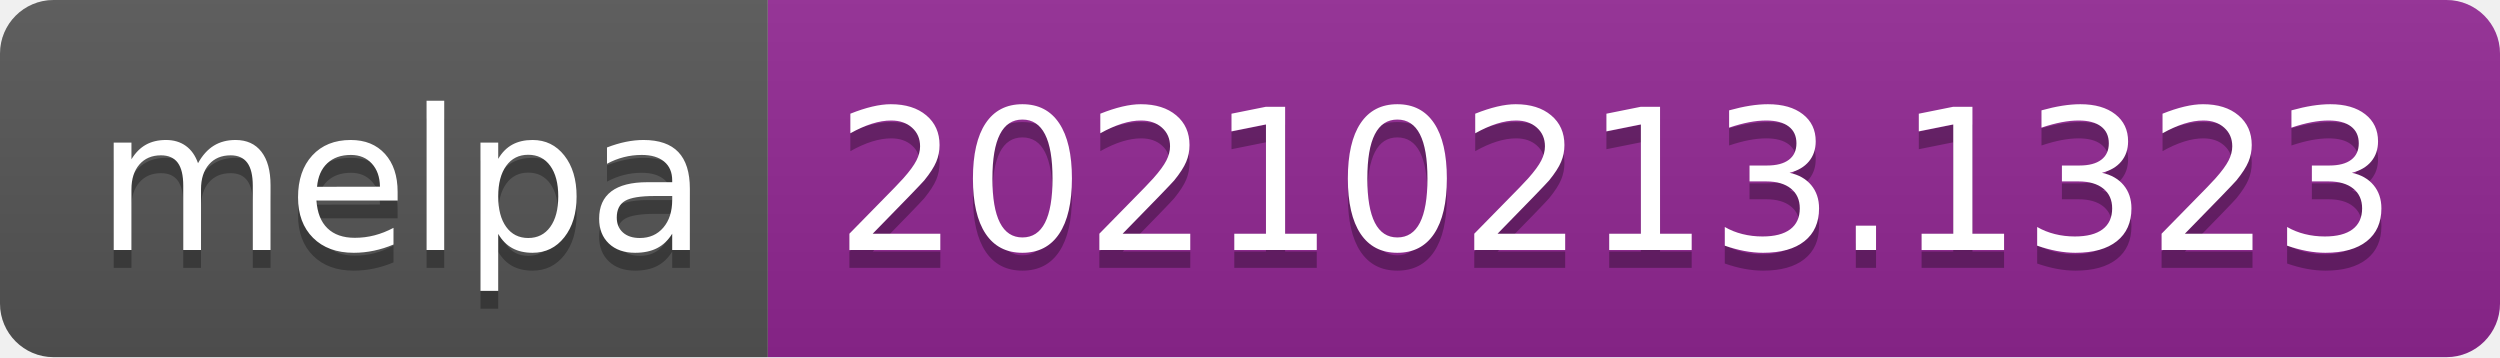
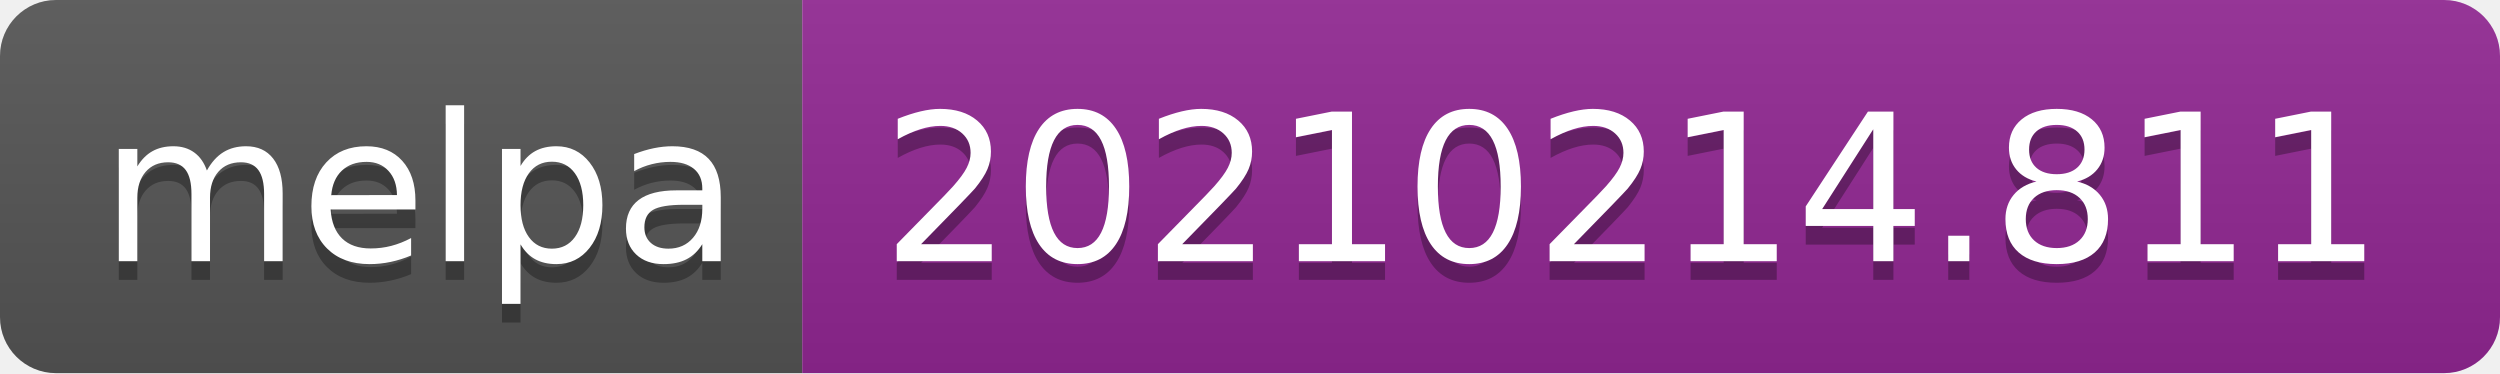
- <svg xmlns="http://www.w3.org/2000/svg" width="140" height="20" role="img" aria-label="melpa: 20210213.1323">
+ <svg xmlns="http://www.w3.org/2000/svg" width="134" height="20" role="img" aria-label="melpa: 20210214.811">
  <linearGradient id="s" x2="0" y2="100%">
    <stop offset="0" stop-color="#bbb" stop-opacity=".1" />
    <stop offset="1" stop-opacity=".1" />
  </linearGradient>
  <clipPath id="r">
-     <rect width="140" height="20" rx="3" fill="#fff" />
+     <rect width="134" height="20" rx="3" fill="#fff" />
  </clipPath>
  <g clip-path="url(#r)">
    <rect width="43" height="20" fill="#555" />
-     <rect x="43" width="97" height="20" fill="#922793" />
-     <rect width="140" height="20" fill="url(#s)" />
+     <rect x="43" width="91" height="20" fill="#922793" />
+     <rect width="134" height="20" fill="url(#s)" />
  </g>
  <g fill="#fff" text-anchor="middle" font-family="Verdana,Geneva,DejaVu Sans,sans-serif" text-rendering="geometricPrecision" font-size="110">
    <text aria-hidden="true" x="225" y="150" fill="#010101" fill-opacity=".3" transform="scale(.1)" textLength="330">melpa</text>
    <text x="225" y="140" transform="scale(.1)" fill="#fff" textLength="330">melpa</text>
-     <text aria-hidden="true" x="905" y="150" fill="#010101" fill-opacity=".3" transform="scale(.1)" textLength="870">20210213.1323</text>
-     <text x="905" y="140" transform="scale(.1)" fill="#fff" textLength="870">20210213.1323</text>
+     <text aria-hidden="true" x="875" y="150" fill="#010101" fill-opacity=".3" transform="scale(.1)" textLength="810">20210214.811</text>
+     <text x="875" y="140" transform="scale(.1)" fill="#fff" textLength="810">20210214.811</text>
  </g>
</svg>
